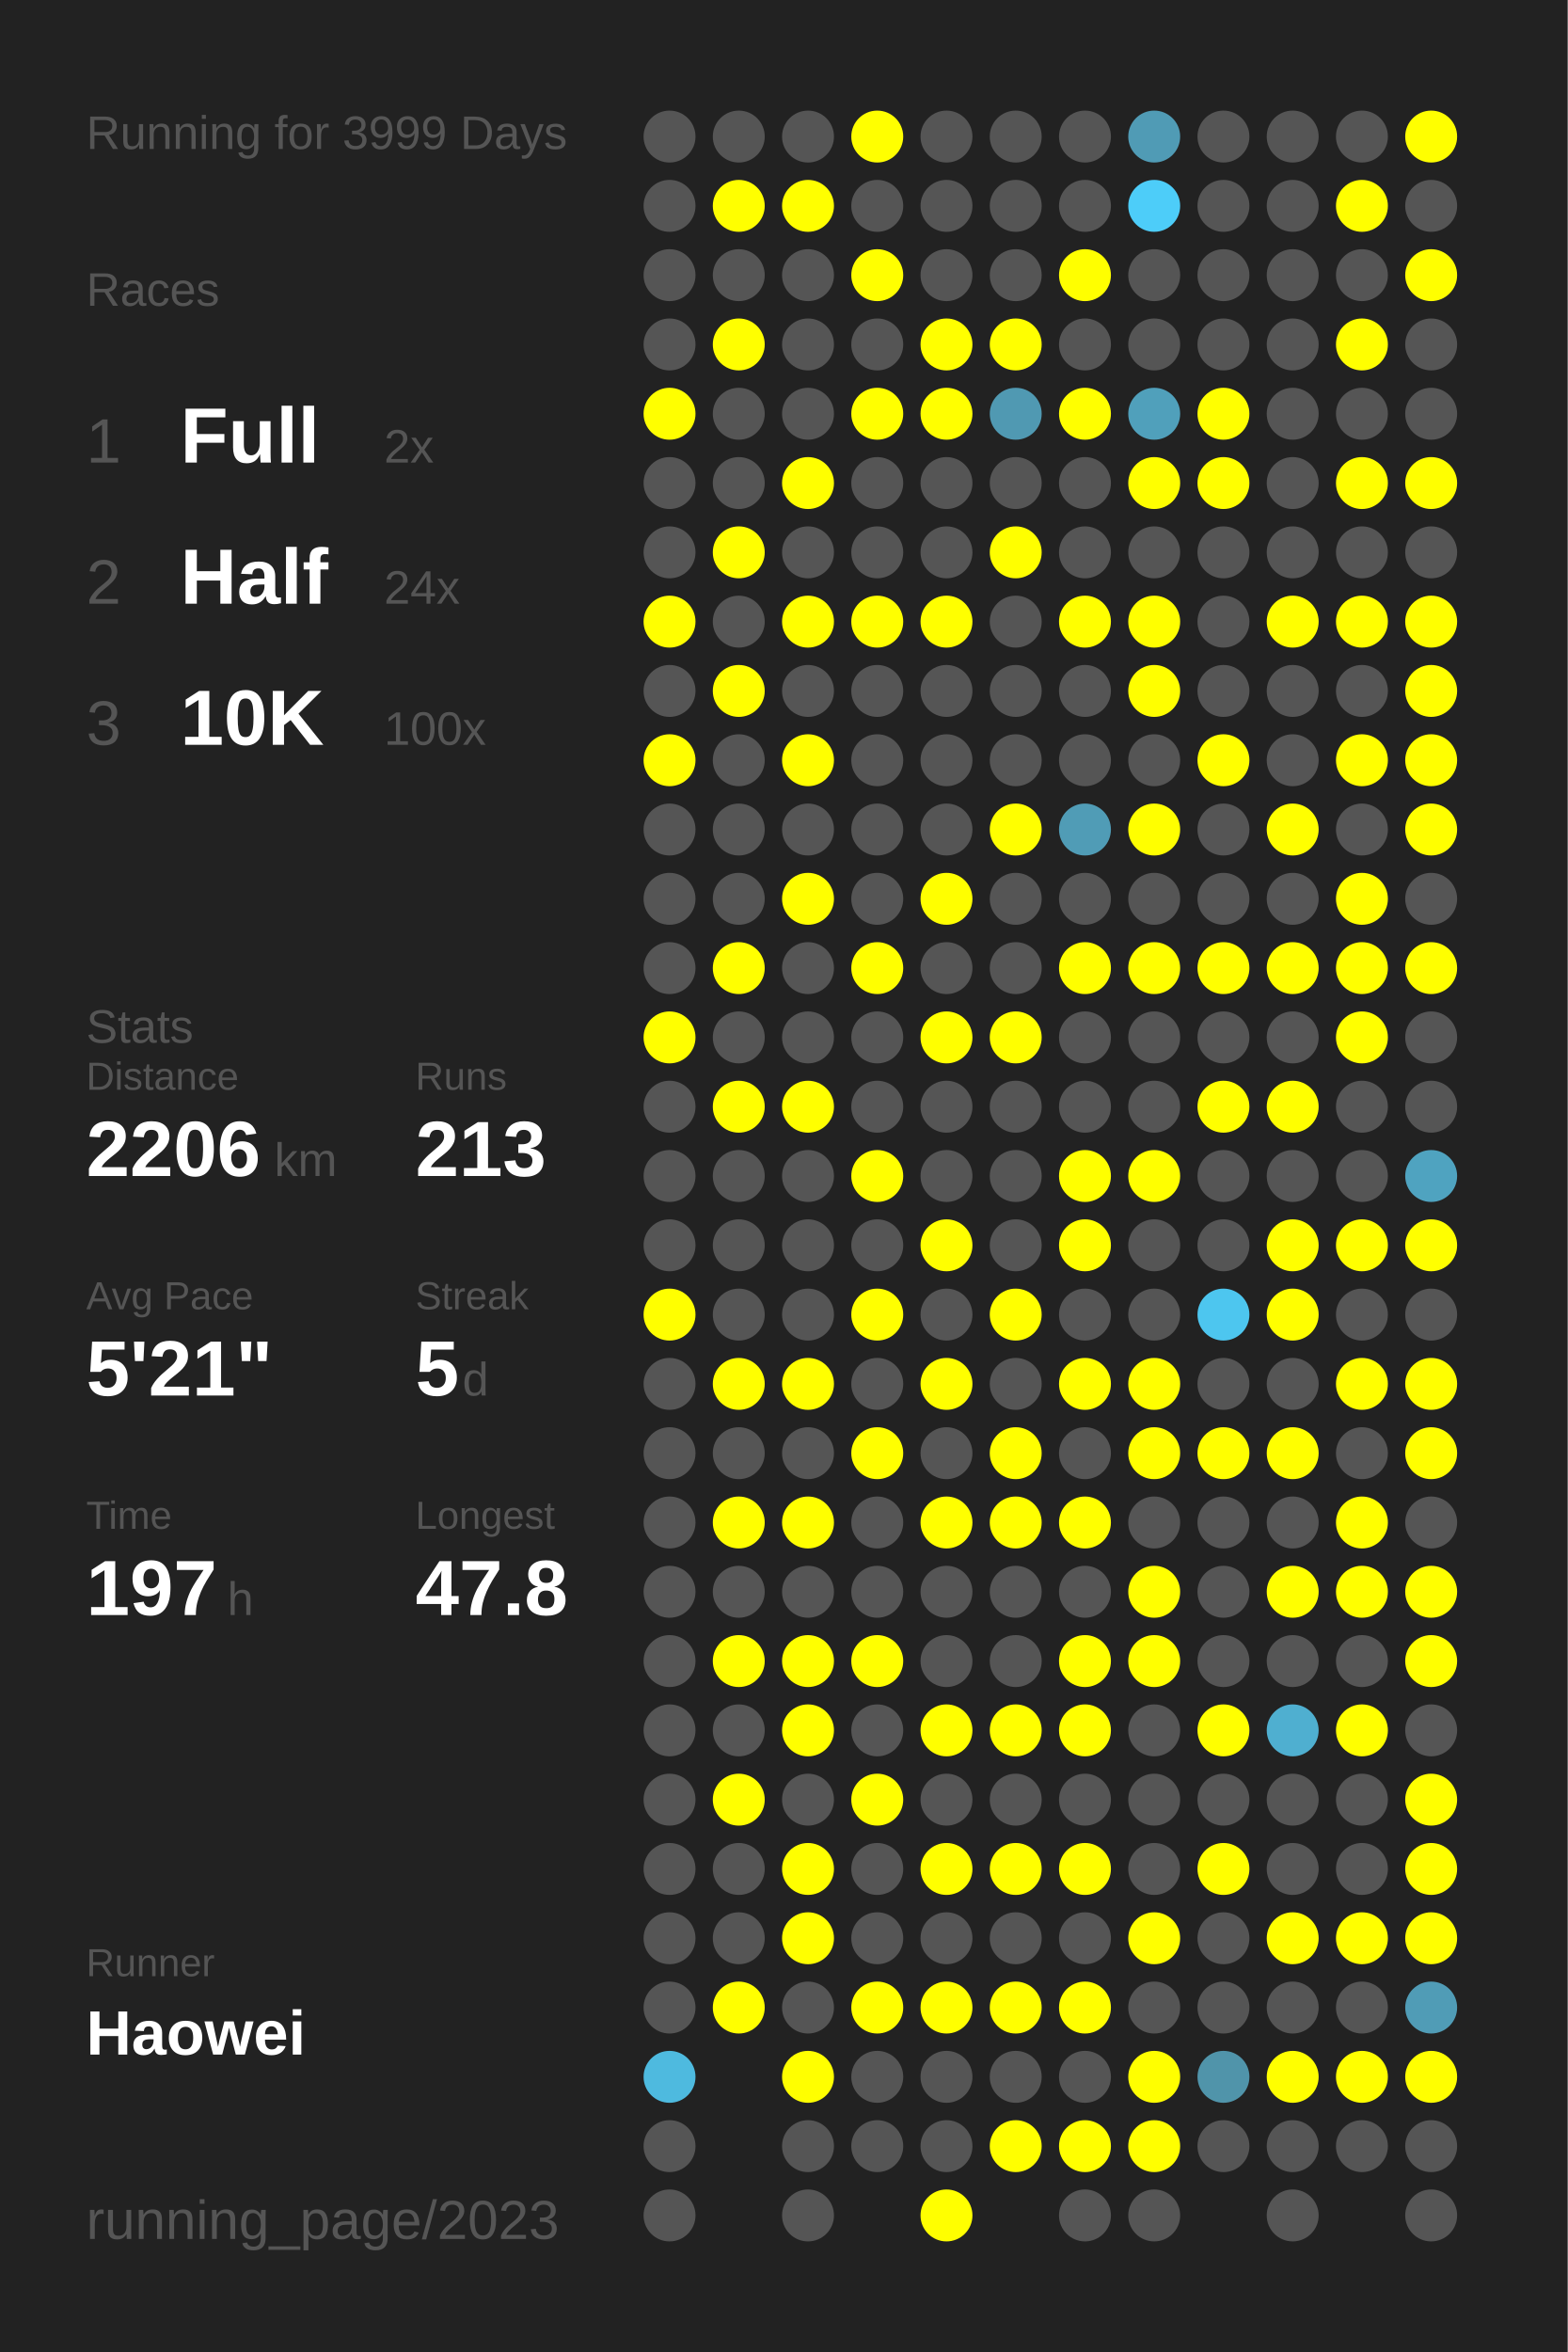
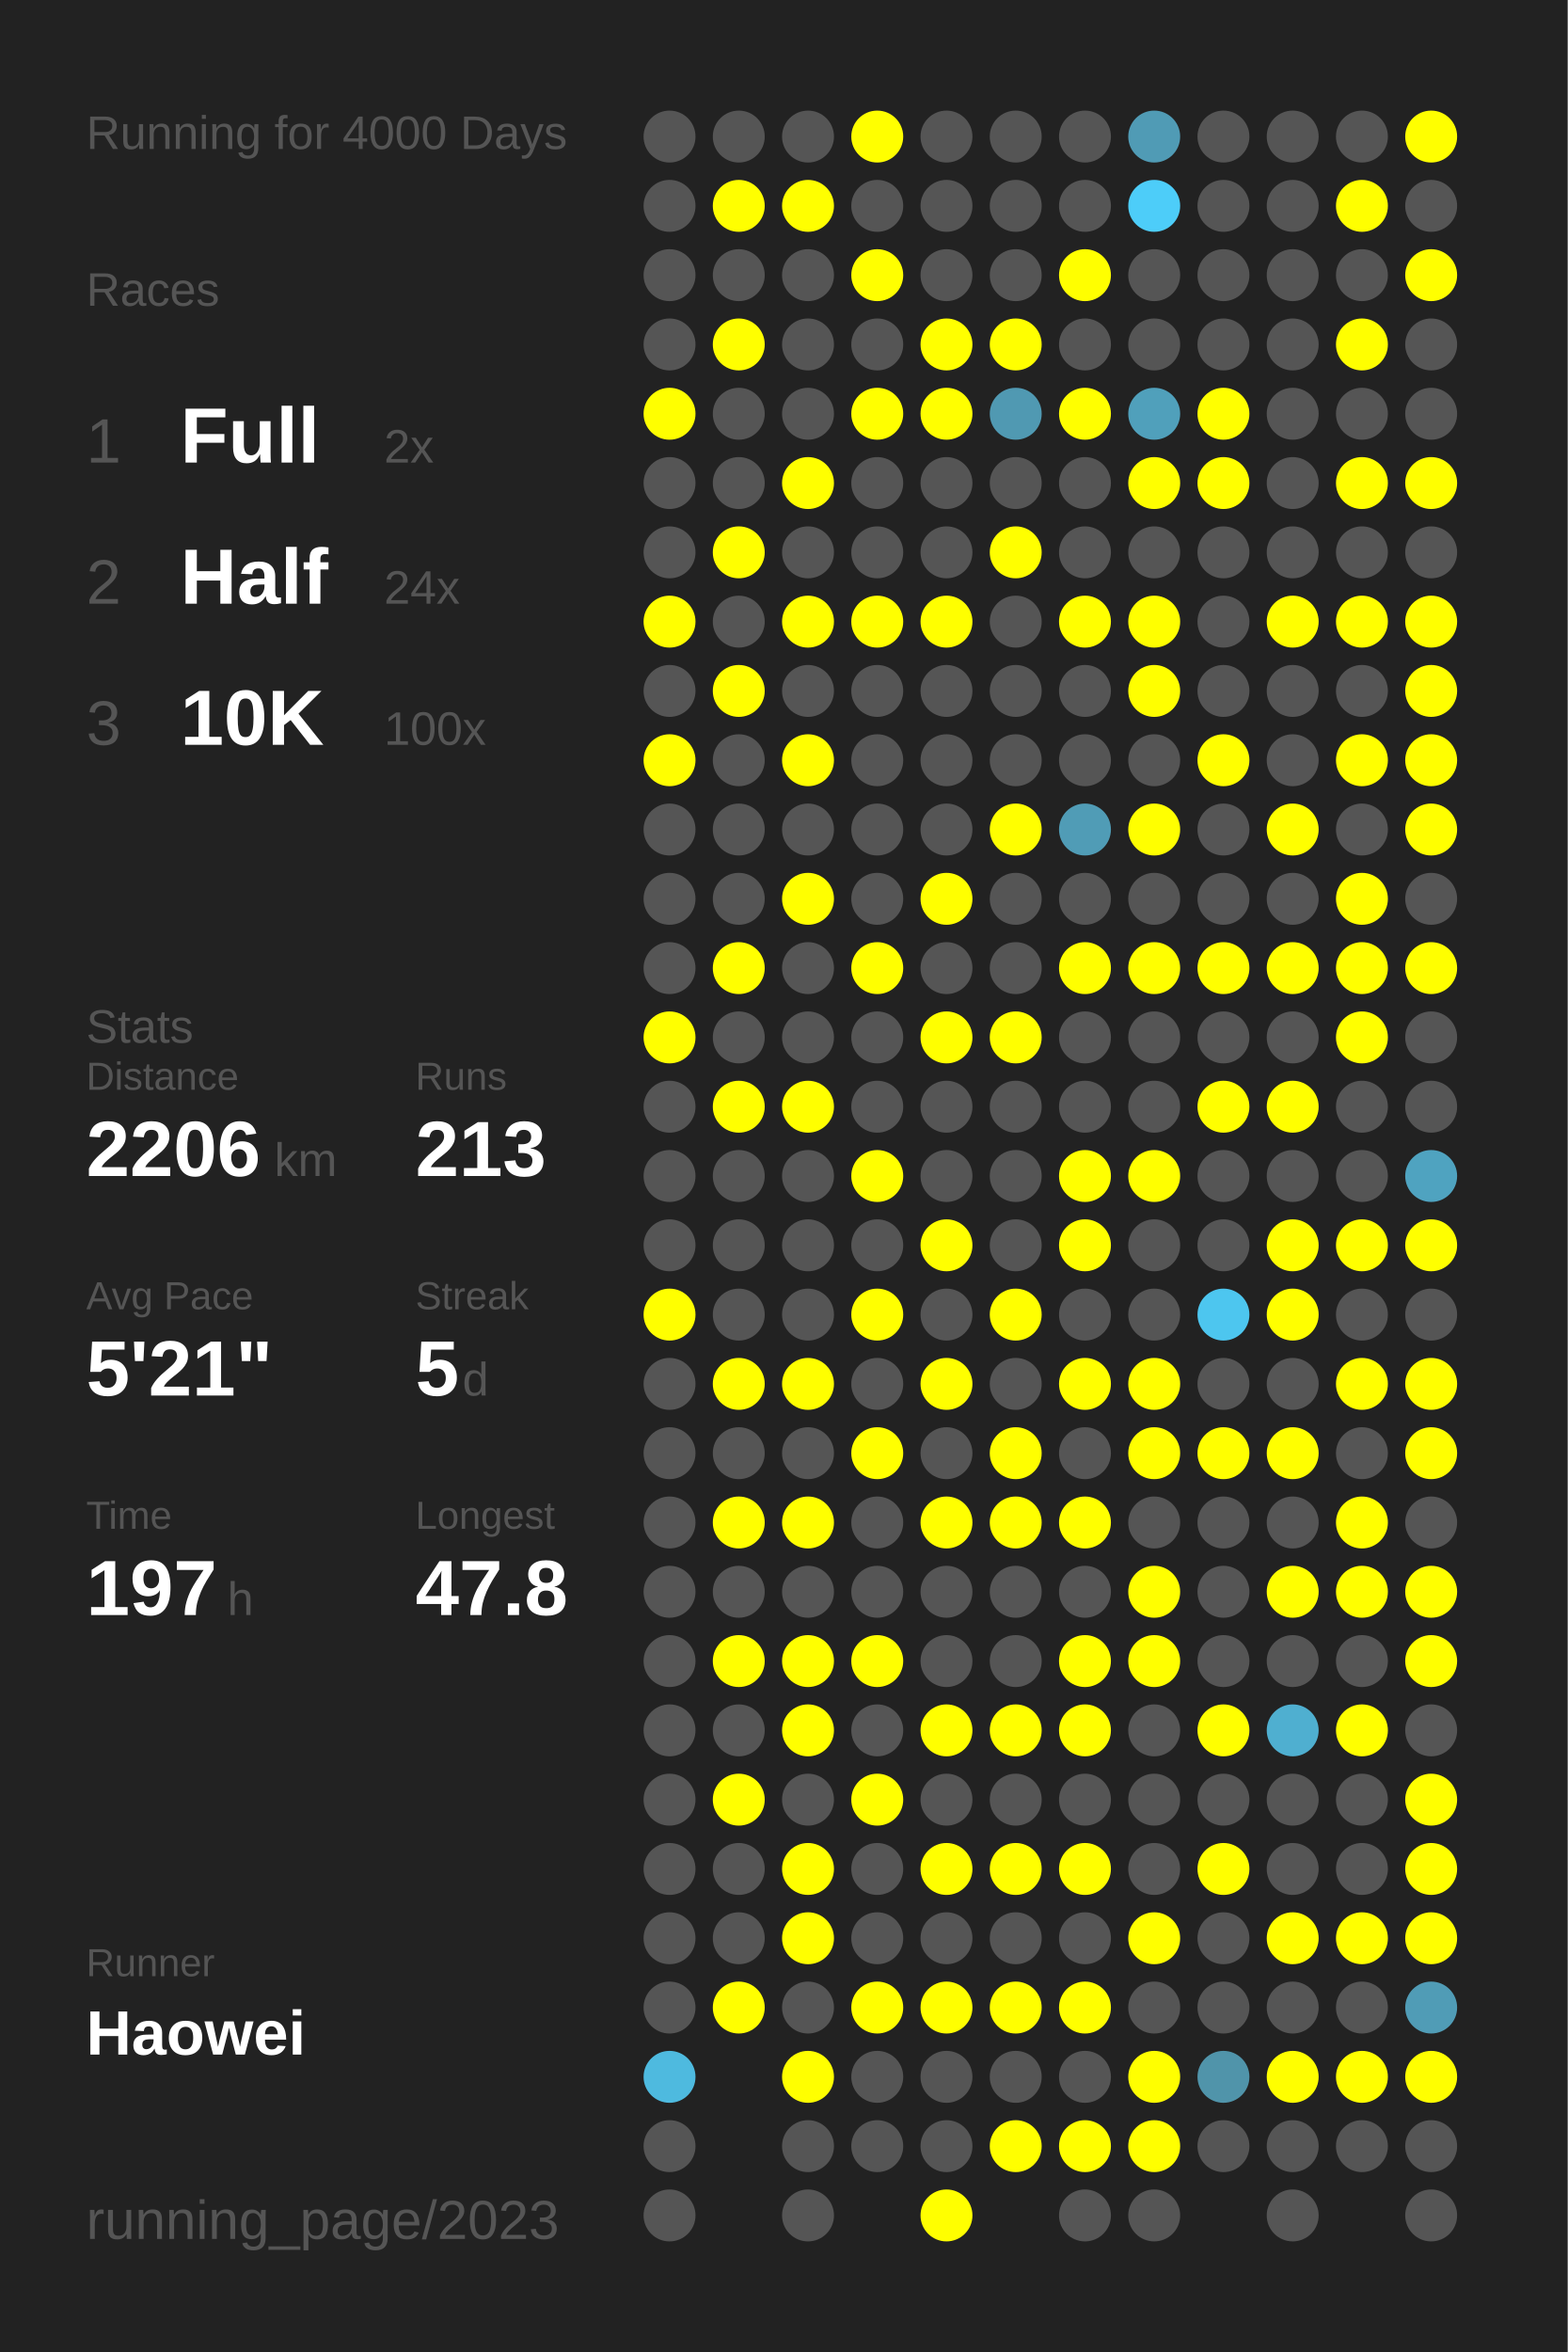
<svg xmlns="http://www.w3.org/2000/svg" baseProfile="full" height="300mm" version="1.1" viewBox="0,0,200,300" width="200mm">
  <defs />
  <rect fill="#222222" height="300" width="200" x="0" y="0" />
-   <text fill="#555555" style="font-size:6px; font-family:Arial;" x="11" y="19">Running for 3999 Days</text>
+   <text fill="#555555" style="font-size:6px; font-family:Arial;" x="11" y="19">Running for 4000 Days</text>
  <text fill="#555555" style="font-size:6px; font-family:Arial;" x="11" y="39">Races</text>
  <text fill="#555555" style="font-size:8px; font-family:Arial;" x="11" y="59">1</text>
  <text fill="#FFFFFF" style="font-size:10px; font-family:Arial; font-weight:bold;" x="23" y="59">Full</text>
  <text fill="#555555" style="font-size:6px; font-family:Arial;" x="49" y="59">2x</text>
  <text fill="#555555" style="font-size:8px; font-family:Arial;" x="11" y="77">2</text>
  <text fill="#FFFFFF" style="font-size:10px; font-family:Arial; font-weight:bold;" x="23" y="77">Half</text>
  <text fill="#555555" style="font-size:6px; font-family:Arial;" x="49" y="77">24x</text>
  <text fill="#555555" style="font-size:8px; font-family:Arial;" x="11" y="95">3</text>
  <text fill="#FFFFFF" style="font-size:10px; font-family:Arial; font-weight:bold;" x="23" y="95">10K</text>
  <text fill="#555555" style="font-size:6px; font-family:Arial;" x="49" y="95">100x</text>
  <text fill="#555555" style="font-size:6px; font-family:Arial;" x="11" y="133">Stats</text>
  <text fill="#555555" style="font-size:5px; font-family:Arial;" x="11" y="139">Distance</text>
  <text fill="#FFFFFF" style="font-size:10px; font-family:Arial; font-weight:bold;" x="11" y="150">2206</text>
  <text fill="#555555" style="font-size:6px; font-family:Arial;" x="35" y="150">km</text>
  <text fill="#555555" style="font-size:5px; font-family:Arial;" x="53" y="139">Runs</text>
  <text fill="#FFFFFF" style="font-size:10px; font-family:Arial; font-weight:bold;" x="53" y="150">213</text>
  <text fill="#555555" style="font-size:5px; font-family:Arial;" x="11" y="167">Avg Pace</text>
  <text fill="#FFFFFF" style="font-size:10px; font-family:Arial; font-weight:bold;" x="11" y="178">5'21"</text>
  <text fill="#555555" style="font-size:5px; font-family:Arial;" x="53" y="167">Streak</text>
  <text fill="#FFFFFF" style="font-size:10px; font-family:Arial; font-weight:bold;" x="53" y="178">5</text>
  <text fill="#555555" style="font-size:6px; font-family:Arial;" x="59" y="178">d</text>
  <text fill="#555555" style="font-size:5px; font-family:Arial;" x="11" y="195">Time</text>
  <text fill="#FFFFFF" style="font-size:10px; font-family:Arial; font-weight:bold;" x="11" y="206">197</text>
  <text fill="#555555" style="font-size:6px; font-family:Arial;" x="29" y="206">h</text>
  <text fill="#555555" style="font-size:5px; font-family:Arial;" x="53" y="195">Longest</text>
  <text fill="#FFFFFF" style="font-size:10px; font-family:Arial; font-weight:bold;" x="53" y="206">47.8</text>
  <text fill="#555555" style="font-size:5px; font-family:Arial;" x="11" y="252.065">Runner</text>
  <text fill="#FFFFFF" style="font-size:8px; font-family:Arial; font-weight:bold;" x="11" y="262.065">Haowei</text>
  <text fill="#555555" style="font-size:7px; font-family:Arial;" x="11" y="285.581">running_page/2023</text>
  <circle cx="85.417" cy="17.419" fill="#555555" r="3.312" />
  <circle cx="85.417" cy="26.258" fill="#555555" r="3.312" />
  <circle cx="85.417" cy="35.097" fill="#555555" r="3.312" />
  <circle cx="85.417" cy="43.935" fill="#555555" r="3.312" />
  <circle cx="85.417" cy="52.774" fill="#FFFF00" r="3.312" />
  <circle cx="85.417" cy="61.613" fill="#555555" r="3.312" />
  <circle cx="85.417" cy="70.452" fill="#555555" r="3.312" />
  <circle cx="85.417" cy="79.29" fill="#FFFF00" r="3.312" />
  <circle cx="85.417" cy="88.129" fill="#555555" r="3.312" />
  <circle cx="85.417" cy="96.968" fill="#FFFF00" r="3.312" />
  <circle cx="85.417" cy="105.806" fill="#555555" r="3.312" />
  <circle cx="85.417" cy="114.645" fill="#555555" r="3.312" />
  <circle cx="85.417" cy="123.484" fill="#555555" r="3.312" />
  <circle cx="85.417" cy="132.323" fill="#FFFF00" r="3.312" />
  <circle cx="85.417" cy="141.161" fill="#555555" r="3.312" />
  <circle cx="85.417" cy="150" fill="#555555" r="3.312" />
  <circle cx="85.417" cy="158.839" fill="#555555" r="3.312" />
  <circle cx="85.417" cy="167.677" fill="#FFFF00" r="3.312" />
  <circle cx="85.417" cy="176.516" fill="#555555" r="3.312" />
  <circle cx="85.417" cy="185.355" fill="#555555" r="3.312" />
  <circle cx="85.417" cy="194.194" fill="#555555" r="3.312" />
  <circle cx="85.417" cy="203.032" fill="#555555" r="3.312" />
  <circle cx="85.417" cy="211.871" fill="#555555" r="3.312" />
  <circle cx="85.417" cy="220.71" fill="#555555" r="3.312" />
  <circle cx="85.417" cy="229.548" fill="#555555" r="3.312" />
  <circle cx="85.417" cy="238.387" fill="#555555" r="3.312" />
  <circle cx="85.417" cy="247.226" fill="#555555" r="3.312" />
  <circle cx="85.417" cy="256.065" fill="#555555" r="3.312" />
  <circle cx="85.417" cy="264.903" fill="#4ebadf" r="3.312" />
  <circle cx="85.417" cy="273.742" fill="#555555" r="3.312" />
  <circle cx="85.417" cy="282.581" fill="#555555" r="3.312" />
  <circle cx="94.25" cy="17.419" fill="#555555" r="3.312" />
  <circle cx="94.25" cy="26.258" fill="#FFFF00" r="3.312" />
  <circle cx="94.25" cy="35.097" fill="#555555" r="3.312" />
  <circle cx="94.25" cy="43.935" fill="#FFFF00" r="3.312" />
  <circle cx="94.25" cy="52.774" fill="#555555" r="3.312" />
  <circle cx="94.25" cy="61.613" fill="#555555" r="3.312" />
  <circle cx="94.25" cy="70.452" fill="#FFFF00" r="3.312" />
  <circle cx="94.25" cy="79.29" fill="#555555" r="3.312" />
  <circle cx="94.25" cy="88.129" fill="#FFFF00" r="3.312" />
  <circle cx="94.25" cy="96.968" fill="#555555" r="3.312" />
  <circle cx="94.25" cy="105.806" fill="#555555" r="3.312" />
  <circle cx="94.25" cy="114.645" fill="#555555" r="3.312" />
  <circle cx="94.25" cy="123.484" fill="#FFFF00" r="3.312" />
  <circle cx="94.25" cy="132.323" fill="#555555" r="3.312" />
  <circle cx="94.25" cy="141.161" fill="#FFFF00" r="3.312" />
  <circle cx="94.25" cy="150" fill="#555555" r="3.312" />
  <circle cx="94.25" cy="158.839" fill="#555555" r="3.312" />
  <circle cx="94.25" cy="167.677" fill="#555555" r="3.312" />
  <circle cx="94.25" cy="176.516" fill="#FFFF00" r="3.312" />
  <circle cx="94.25" cy="185.355" fill="#555555" r="3.312" />
  <circle cx="94.25" cy="194.194" fill="#FFFF00" r="3.312" />
  <circle cx="94.25" cy="203.032" fill="#555555" r="3.312" />
  <circle cx="94.25" cy="211.871" fill="#FFFF00" r="3.312" />
  <circle cx="94.25" cy="220.71" fill="#555555" r="3.312" />
  <circle cx="94.25" cy="229.548" fill="#FFFF00" r="3.312" />
  <circle cx="94.25" cy="238.387" fill="#555555" r="3.312" />
  <circle cx="94.25" cy="247.226" fill="#555555" r="3.312" />
  <circle cx="94.25" cy="256.065" fill="#FFFF00" r="3.312" />
  <circle cx="103.083" cy="17.419" fill="#555555" r="3.312" />
  <circle cx="103.083" cy="26.258" fill="#FFFF00" r="3.312" />
  <circle cx="103.083" cy="35.097" fill="#555555" r="3.312" />
  <circle cx="103.083" cy="43.935" fill="#555555" r="3.312" />
  <circle cx="103.083" cy="52.774" fill="#555555" r="3.312" />
  <circle cx="103.083" cy="61.613" fill="#FFFF00" r="3.312" />
  <circle cx="103.083" cy="70.452" fill="#555555" r="3.312" />
  <circle cx="103.083" cy="79.29" fill="#FFFF00" r="3.312" />
  <circle cx="103.083" cy="88.129" fill="#555555" r="3.312" />
  <circle cx="103.083" cy="96.968" fill="#FFFF00" r="3.312" />
  <circle cx="103.083" cy="105.806" fill="#555555" r="3.312" />
  <circle cx="103.083" cy="114.645" fill="#FFFF00" r="3.312" />
  <circle cx="103.083" cy="123.484" fill="#555555" r="3.312" />
  <circle cx="103.083" cy="132.323" fill="#555555" r="3.312" />
  <circle cx="103.083" cy="141.161" fill="#FFFF00" r="3.312" />
  <circle cx="103.083" cy="150" fill="#555555" r="3.312" />
  <circle cx="103.083" cy="158.839" fill="#555555" r="3.312" />
  <circle cx="103.083" cy="167.677" fill="#555555" r="3.312" />
  <circle cx="103.083" cy="176.516" fill="#FFFF00" r="3.312" />
  <circle cx="103.083" cy="185.355" fill="#555555" r="3.312" />
  <circle cx="103.083" cy="194.194" fill="#FFFF00" r="3.312" />
  <circle cx="103.083" cy="203.032" fill="#555555" r="3.312" />
  <circle cx="103.083" cy="211.871" fill="#FFFF00" r="3.312" />
  <circle cx="103.083" cy="220.71" fill="#FFFF00" r="3.312" />
  <circle cx="103.083" cy="229.548" fill="#555555" r="3.312" />
  <circle cx="103.083" cy="238.387" fill="#FFFF00" r="3.312" />
  <circle cx="103.083" cy="247.226" fill="#FFFF00" r="3.312" />
  <circle cx="103.083" cy="256.065" fill="#555555" r="3.312" />
  <circle cx="103.083" cy="264.903" fill="#FFFF00" r="3.312" />
  <circle cx="103.083" cy="273.742" fill="#555555" r="3.312" />
  <circle cx="103.083" cy="282.581" fill="#555555" r="3.312" />
  <circle cx="111.917" cy="17.419" fill="#FFFF00" r="3.312" />
  <circle cx="111.917" cy="26.258" fill="#555555" r="3.312" />
  <circle cx="111.917" cy="35.097" fill="#FFFF00" r="3.312" />
  <circle cx="111.917" cy="43.935" fill="#555555" r="3.312" />
  <circle cx="111.917" cy="52.774" fill="#FFFF00" r="3.312" />
  <circle cx="111.917" cy="61.613" fill="#555555" r="3.312" />
  <circle cx="111.917" cy="70.452" fill="#555555" r="3.312" />
  <circle cx="111.917" cy="79.29" fill="#FFFF00" r="3.312" />
  <circle cx="111.917" cy="88.129" fill="#555555" r="3.312" />
  <circle cx="111.917" cy="96.968" fill="#555555" r="3.312" />
  <circle cx="111.917" cy="105.806" fill="#555555" r="3.312" />
  <circle cx="111.917" cy="114.645" fill="#555555" r="3.312" />
  <circle cx="111.917" cy="123.484" fill="#FFFF00" r="3.312" />
  <circle cx="111.917" cy="132.323" fill="#555555" r="3.312" />
  <circle cx="111.917" cy="141.161" fill="#555555" r="3.312" />
  <circle cx="111.917" cy="150" fill="#FFFF00" r="3.312" />
  <circle cx="111.917" cy="158.839" fill="#555555" r="3.312" />
  <circle cx="111.917" cy="167.677" fill="#FFFF00" r="3.312" />
  <circle cx="111.917" cy="176.516" fill="#555555" r="3.312" />
  <circle cx="111.917" cy="185.355" fill="#FFFF00" r="3.312" />
  <circle cx="111.917" cy="194.194" fill="#555555" r="3.312" />
  <circle cx="111.917" cy="203.032" fill="#555555" r="3.312" />
  <circle cx="111.917" cy="211.871" fill="#FFFF00" r="3.312" />
  <circle cx="111.917" cy="220.71" fill="#555555" r="3.312" />
  <circle cx="111.917" cy="229.548" fill="#FFFF00" r="3.312" />
  <circle cx="111.917" cy="238.387" fill="#555555" r="3.312" />
  <circle cx="111.917" cy="247.226" fill="#555555" r="3.312" />
  <circle cx="111.917" cy="256.065" fill="#FFFF00" r="3.312" />
  <circle cx="111.917" cy="264.903" fill="#555555" r="3.312" />
  <circle cx="111.917" cy="273.742" fill="#555555" r="3.312" />
  <circle cx="120.75" cy="17.419" fill="#555555" r="3.312" />
  <circle cx="120.75" cy="26.258" fill="#555555" r="3.312" />
  <circle cx="120.75" cy="35.097" fill="#555555" r="3.312" />
  <circle cx="120.75" cy="43.935" fill="#FFFF00" r="3.312" />
  <circle cx="120.75" cy="52.774" fill="#FFFF00" r="3.312" />
  <circle cx="120.75" cy="61.613" fill="#555555" r="3.312" />
  <circle cx="120.75" cy="70.452" fill="#555555" r="3.312" />
  <circle cx="120.75" cy="79.29" fill="#FFFF00" r="3.312" />
  <circle cx="120.75" cy="88.129" fill="#555555" r="3.312" />
  <circle cx="120.75" cy="96.968" fill="#555555" r="3.312" />
  <circle cx="120.75" cy="105.806" fill="#555555" r="3.312" />
  <circle cx="120.75" cy="114.645" fill="#FFFF00" r="3.312" />
  <circle cx="120.75" cy="123.484" fill="#555555" r="3.312" />
  <circle cx="120.75" cy="132.323" fill="#FFFF00" r="3.312" />
  <circle cx="120.75" cy="141.161" fill="#555555" r="3.312" />
  <circle cx="120.75" cy="150" fill="#555555" r="3.312" />
  <circle cx="120.75" cy="158.839" fill="#FFFF00" r="3.312" />
  <circle cx="120.75" cy="167.677" fill="#555555" r="3.312" />
  <circle cx="120.75" cy="176.516" fill="#FFFF00" r="3.312" />
  <circle cx="120.75" cy="185.355" fill="#555555" r="3.312" />
  <circle cx="120.75" cy="194.194" fill="#FFFF00" r="3.312" />
  <circle cx="120.75" cy="203.032" fill="#555555" r="3.312" />
  <circle cx="120.75" cy="211.871" fill="#555555" r="3.312" />
  <circle cx="120.75" cy="220.71" fill="#FFFF00" r="3.312" />
  <circle cx="120.75" cy="229.548" fill="#555555" r="3.312" />
  <circle cx="120.75" cy="238.387" fill="#FFFF00" r="3.312" />
  <circle cx="120.75" cy="247.226" fill="#555555" r="3.312" />
  <circle cx="120.75" cy="256.065" fill="#FFFF00" r="3.312" />
  <circle cx="120.75" cy="264.903" fill="#555555" r="3.312" />
  <circle cx="120.75" cy="273.742" fill="#555555" r="3.312" />
  <circle cx="120.75" cy="282.581" fill="#FFFF00" r="3.312" />
  <circle cx="129.583" cy="17.419" fill="#555555" r="3.312" />
  <circle cx="129.583" cy="26.258" fill="#555555" r="3.312" />
  <circle cx="129.583" cy="35.097" fill="#555555" r="3.312" />
  <circle cx="129.583" cy="43.935" fill="#FFFF00" r="3.312" />
  <circle cx="129.583" cy="52.774" fill="#5099b2" r="3.312" />
  <circle cx="129.583" cy="61.613" fill="#555555" r="3.312" />
  <circle cx="129.583" cy="70.452" fill="#FFFF00" r="3.312" />
  <circle cx="129.583" cy="79.29" fill="#555555" r="3.312" />
  <circle cx="129.583" cy="88.129" fill="#555555" r="3.312" />
  <circle cx="129.583" cy="96.968" fill="#555555" r="3.312" />
  <circle cx="129.583" cy="105.806" fill="#FFFF00" r="3.312" />
  <circle cx="129.583" cy="114.645" fill="#555555" r="3.312" />
  <circle cx="129.583" cy="123.484" fill="#555555" r="3.312" />
  <circle cx="129.583" cy="132.323" fill="#FFFF00" r="3.312" />
  <circle cx="129.583" cy="141.161" fill="#555555" r="3.312" />
  <circle cx="129.583" cy="150" fill="#555555" r="3.312" />
  <circle cx="129.583" cy="158.839" fill="#555555" r="3.312" />
  <circle cx="129.583" cy="167.677" fill="#FFFF00" r="3.312" />
  <circle cx="129.583" cy="176.516" fill="#555555" r="3.312" />
  <circle cx="129.583" cy="185.355" fill="#FFFF00" r="3.312" />
  <circle cx="129.583" cy="194.194" fill="#FFFF00" r="3.312" />
  <circle cx="129.583" cy="203.032" fill="#555555" r="3.312" />
  <circle cx="129.583" cy="211.871" fill="#555555" r="3.312" />
  <circle cx="129.583" cy="220.71" fill="#FFFF00" r="3.312" />
  <circle cx="129.583" cy="229.548" fill="#555555" r="3.312" />
  <circle cx="129.583" cy="238.387" fill="#FFFF00" r="3.312" />
  <circle cx="129.583" cy="247.226" fill="#555555" r="3.312" />
  <circle cx="129.583" cy="256.065" fill="#FFFF00" r="3.312" />
  <circle cx="129.583" cy="264.903" fill="#555555" r="3.312" />
  <circle cx="129.583" cy="273.742" fill="#FFFF00" r="3.312" />
  <circle cx="138.417" cy="17.419" fill="#555555" r="3.312" />
  <circle cx="138.417" cy="26.258" fill="#555555" r="3.312" />
  <circle cx="138.417" cy="35.097" fill="#FFFF00" r="3.312" />
  <circle cx="138.417" cy="43.935" fill="#555555" r="3.312" />
  <circle cx="138.417" cy="52.774" fill="#FFFF00" r="3.312" />
  <circle cx="138.417" cy="61.613" fill="#555555" r="3.312" />
  <circle cx="138.417" cy="70.452" fill="#555555" r="3.312" />
  <circle cx="138.417" cy="79.29" fill="#FFFF00" r="3.312" />
  <circle cx="138.417" cy="88.129" fill="#555555" r="3.312" />
  <circle cx="138.417" cy="96.968" fill="#555555" r="3.312" />
  <circle cx="138.417" cy="105.806" fill="#509cb6" r="3.312" />
  <circle cx="138.417" cy="114.645" fill="#555555" r="3.312" />
  <circle cx="138.417" cy="123.484" fill="#FFFF00" r="3.312" />
  <circle cx="138.417" cy="132.323" fill="#555555" r="3.312" />
  <circle cx="138.417" cy="141.161" fill="#555555" r="3.312" />
  <circle cx="138.417" cy="150" fill="#FFFF00" r="3.312" />
  <circle cx="138.417" cy="158.839" fill="#FFFF00" r="3.312" />
  <circle cx="138.417" cy="167.677" fill="#555555" r="3.312" />
  <circle cx="138.417" cy="176.516" fill="#FFFF00" r="3.312" />
  <circle cx="138.417" cy="185.355" fill="#555555" r="3.312" />
  <circle cx="138.417" cy="194.194" fill="#FFFF00" r="3.312" />
  <circle cx="138.417" cy="203.032" fill="#555555" r="3.312" />
  <circle cx="138.417" cy="211.871" fill="#FFFF00" r="3.312" />
  <circle cx="138.417" cy="220.71" fill="#FFFF00" r="3.312" />
  <circle cx="138.417" cy="229.548" fill="#555555" r="3.312" />
  <circle cx="138.417" cy="238.387" fill="#FFFF00" r="3.312" />
  <circle cx="138.417" cy="247.226" fill="#555555" r="3.312" />
  <circle cx="138.417" cy="256.065" fill="#FFFF00" r="3.312" />
  <circle cx="138.417" cy="264.903" fill="#555555" r="3.312" />
  <circle cx="138.417" cy="273.742" fill="#FFFF00" r="3.312" />
  <circle cx="138.417" cy="282.581" fill="#555555" r="3.312" />
  <circle cx="147.25" cy="17.419" fill="#509bb5" r="3.312" />
  <circle cx="147.25" cy="26.258" fill="#4dcdf9" r="3.312" />
  <circle cx="147.25" cy="35.097" fill="#555555" r="3.312" />
  <circle cx="147.25" cy="43.935" fill="#555555" r="3.312" />
  <circle cx="147.25" cy="52.774" fill="#50a0bb" r="3.312" />
  <circle cx="147.25" cy="61.613" fill="#FFFF00" r="3.312" />
  <circle cx="147.25" cy="70.452" fill="#555555" r="3.312" />
  <circle cx="147.25" cy="79.29" fill="#FFFF00" r="3.312" />
  <circle cx="147.25" cy="88.129" fill="#FFFF00" r="3.312" />
  <circle cx="147.25" cy="96.968" fill="#555555" r="3.312" />
  <circle cx="147.25" cy="105.806" fill="#FFFF00" r="3.312" />
  <circle cx="147.25" cy="114.645" fill="#555555" r="3.312" />
  <circle cx="147.25" cy="123.484" fill="#FFFF00" r="3.312" />
  <circle cx="147.25" cy="132.323" fill="#555555" r="3.312" />
  <circle cx="147.25" cy="141.161" fill="#555555" r="3.312" />
  <circle cx="147.25" cy="150" fill="#FFFF00" r="3.312" />
  <circle cx="147.25" cy="158.839" fill="#555555" r="3.312" />
  <circle cx="147.25" cy="167.677" fill="#555555" r="3.312" />
  <circle cx="147.25" cy="176.516" fill="#FFFF00" r="3.312" />
  <circle cx="147.25" cy="185.355" fill="#FFFF00" r="3.312" />
  <circle cx="147.25" cy="194.194" fill="#555555" r="3.312" />
  <circle cx="147.25" cy="203.032" fill="#FFFF00" r="3.312" />
  <circle cx="147.25" cy="211.871" fill="#FFFF00" r="3.312" />
  <circle cx="147.25" cy="220.71" fill="#555555" r="3.312" />
  <circle cx="147.25" cy="229.548" fill="#555555" r="3.312" />
  <circle cx="147.25" cy="238.387" fill="#555555" r="3.312" />
  <circle cx="147.25" cy="247.226" fill="#FFFF00" r="3.312" />
  <circle cx="147.25" cy="256.065" fill="#555555" r="3.312" />
  <circle cx="147.25" cy="264.903" fill="#FFFF00" r="3.312" />
  <circle cx="147.25" cy="273.742" fill="#FFFF00" r="3.312" />
  <circle cx="147.25" cy="282.581" fill="#555555" r="3.312" />
  <circle cx="156.083" cy="17.419" fill="#555555" r="3.312" />
  <circle cx="156.083" cy="26.258" fill="#555555" r="3.312" />
  <circle cx="156.083" cy="35.097" fill="#555555" r="3.312" />
  <circle cx="156.083" cy="43.935" fill="#555555" r="3.312" />
  <circle cx="156.083" cy="52.774" fill="#FFFF00" r="3.312" />
  <circle cx="156.083" cy="61.613" fill="#FFFF00" r="3.312" />
  <circle cx="156.083" cy="70.452" fill="#555555" r="3.312" />
  <circle cx="156.083" cy="79.29" fill="#555555" r="3.312" />
  <circle cx="156.083" cy="88.129" fill="#555555" r="3.312" />
  <circle cx="156.083" cy="96.968" fill="#FFFF00" r="3.312" />
  <circle cx="156.083" cy="105.806" fill="#555555" r="3.312" />
  <circle cx="156.083" cy="114.645" fill="#555555" r="3.312" />
  <circle cx="156.083" cy="123.484" fill="#FFFF00" r="3.312" />
  <circle cx="156.083" cy="132.323" fill="#555555" r="3.312" />
  <circle cx="156.083" cy="141.161" fill="#FFFF00" r="3.312" />
  <circle cx="156.083" cy="150" fill="#555555" r="3.312" />
  <circle cx="156.083" cy="158.839" fill="#555555" r="3.312" />
  <circle cx="156.083" cy="167.677" fill="#4dc6ef" r="3.312" />
  <circle cx="156.083" cy="176.516" fill="#555555" r="3.312" />
  <circle cx="156.083" cy="185.355" fill="#FFFF00" r="3.312" />
  <circle cx="156.083" cy="194.194" fill="#555555" r="3.312" />
  <circle cx="156.083" cy="203.032" fill="#555555" r="3.312" />
  <circle cx="156.083" cy="211.871" fill="#555555" r="3.312" />
  <circle cx="156.083" cy="220.71" fill="#FFFF00" r="3.312" />
  <circle cx="156.083" cy="229.548" fill="#555555" r="3.312" />
  <circle cx="156.083" cy="238.387" fill="#FFFF00" r="3.312" />
  <circle cx="156.083" cy="247.226" fill="#555555" r="3.312" />
  <circle cx="156.083" cy="256.065" fill="#555555" r="3.312" />
  <circle cx="156.083" cy="264.903" fill="#5094aa" r="3.312" />
  <circle cx="156.083" cy="273.742" fill="#555555" r="3.312" />
  <circle cx="164.917" cy="17.419" fill="#555555" r="3.312" />
  <circle cx="164.917" cy="26.258" fill="#555555" r="3.312" />
  <circle cx="164.917" cy="35.097" fill="#555555" r="3.312" />
  <circle cx="164.917" cy="43.935" fill="#555555" r="3.312" />
  <circle cx="164.917" cy="52.774" fill="#555555" r="3.312" />
  <circle cx="164.917" cy="61.613" fill="#555555" r="3.312" />
  <circle cx="164.917" cy="70.452" fill="#555555" r="3.312" />
  <circle cx="164.917" cy="79.29" fill="#FFFF00" r="3.312" />
  <circle cx="164.917" cy="88.129" fill="#555555" r="3.312" />
  <circle cx="164.917" cy="96.968" fill="#555555" r="3.312" />
  <circle cx="164.917" cy="105.806" fill="#FFFF00" r="3.312" />
  <circle cx="164.917" cy="114.645" fill="#555555" r="3.312" />
  <circle cx="164.917" cy="123.484" fill="#FFFF00" r="3.312" />
  <circle cx="164.917" cy="132.323" fill="#555555" r="3.312" />
  <circle cx="164.917" cy="141.161" fill="#FFFF00" r="3.312" />
  <circle cx="164.917" cy="150" fill="#555555" r="3.312" />
  <circle cx="164.917" cy="158.839" fill="#FFFF00" r="3.312" />
  <circle cx="164.917" cy="167.677" fill="#FFFF00" r="3.312" />
  <circle cx="164.917" cy="176.516" fill="#555555" r="3.312" />
  <circle cx="164.917" cy="185.355" fill="#FFFF00" r="3.312" />
  <circle cx="164.917" cy="194.194" fill="#555555" r="3.312" />
  <circle cx="164.917" cy="203.032" fill="#FFFF00" r="3.312" />
  <circle cx="164.917" cy="211.871" fill="#555555" r="3.312" />
  <circle cx="164.917" cy="220.71" fill="#4fafd0" r="3.312" />
  <circle cx="164.917" cy="229.548" fill="#555555" r="3.312" />
  <circle cx="164.917" cy="238.387" fill="#555555" r="3.312" />
  <circle cx="164.917" cy="247.226" fill="#FFFF00" r="3.312" />
  <circle cx="164.917" cy="256.065" fill="#555555" r="3.312" />
  <circle cx="164.917" cy="264.903" fill="#FFFF00" r="3.312" />
  <circle cx="164.917" cy="273.742" fill="#555555" r="3.312" />
  <circle cx="164.917" cy="282.581" fill="#555555" r="3.312" />
  <circle cx="173.75" cy="17.419" fill="#555555" r="3.312" />
  <circle cx="173.75" cy="26.258" fill="#FFFF00" r="3.312" />
  <circle cx="173.75" cy="35.097" fill="#555555" r="3.312" />
  <circle cx="173.75" cy="43.935" fill="#FFFF00" r="3.312" />
  <circle cx="173.75" cy="52.774" fill="#555555" r="3.312" />
  <circle cx="173.75" cy="61.613" fill="#FFFF00" r="3.312" />
  <circle cx="173.75" cy="70.452" fill="#555555" r="3.312" />
  <circle cx="173.75" cy="79.29" fill="#FFFF00" r="3.312" />
  <circle cx="173.75" cy="88.129" fill="#555555" r="3.312" />
  <circle cx="173.75" cy="96.968" fill="#FFFF00" r="3.312" />
  <circle cx="173.75" cy="105.806" fill="#555555" r="3.312" />
  <circle cx="173.75" cy="114.645" fill="#FFFF00" r="3.312" />
  <circle cx="173.75" cy="123.484" fill="#FFFF00" r="3.312" />
  <circle cx="173.75" cy="132.323" fill="#FFFF00" r="3.312" />
  <circle cx="173.75" cy="141.161" fill="#555555" r="3.312" />
  <circle cx="173.75" cy="150" fill="#555555" r="3.312" />
  <circle cx="173.75" cy="158.839" fill="#FFFF00" r="3.312" />
  <circle cx="173.75" cy="167.677" fill="#555555" r="3.312" />
  <circle cx="173.75" cy="176.516" fill="#FFFF00" r="3.312" />
  <circle cx="173.75" cy="185.355" fill="#555555" r="3.312" />
  <circle cx="173.75" cy="194.194" fill="#FFFF00" r="3.312" />
  <circle cx="173.75" cy="203.032" fill="#FFFF00" r="3.312" />
  <circle cx="173.75" cy="211.871" fill="#555555" r="3.312" />
  <circle cx="173.75" cy="220.71" fill="#FFFF00" r="3.312" />
  <circle cx="173.75" cy="229.548" fill="#555555" r="3.312" />
  <circle cx="173.75" cy="238.387" fill="#555555" r="3.312" />
  <circle cx="173.75" cy="247.226" fill="#FFFF00" r="3.312" />
  <circle cx="173.75" cy="256.065" fill="#555555" r="3.312" />
  <circle cx="173.75" cy="264.903" fill="#FFFF00" r="3.312" />
  <circle cx="173.75" cy="273.742" fill="#555555" r="3.312" />
  <circle cx="182.583" cy="17.419" fill="#FFFF00" r="3.312" />
  <circle cx="182.583" cy="26.258" fill="#555555" r="3.312" />
  <circle cx="182.583" cy="35.097" fill="#FFFF00" r="3.312" />
  <circle cx="182.583" cy="43.935" fill="#555555" r="3.312" />
  <circle cx="182.583" cy="52.774" fill="#555555" r="3.312" />
  <circle cx="182.583" cy="61.613" fill="#FFFF00" r="3.312" />
  <circle cx="182.583" cy="70.452" fill="#555555" r="3.312" />
  <circle cx="182.583" cy="79.29" fill="#FFFF00" r="3.312" />
  <circle cx="182.583" cy="88.129" fill="#FFFF00" r="3.312" />
  <circle cx="182.583" cy="96.968" fill="#FFFF00" r="3.312" />
  <circle cx="182.583" cy="105.806" fill="#FFFF00" r="3.312" />
  <circle cx="182.583" cy="114.645" fill="#555555" r="3.312" />
  <circle cx="182.583" cy="123.484" fill="#FFFF00" r="3.312" />
  <circle cx="182.583" cy="132.323" fill="#555555" r="3.312" />
  <circle cx="182.583" cy="141.161" fill="#555555" r="3.312" />
  <circle cx="182.583" cy="150" fill="#4fa3c0" r="3.312" />
  <circle cx="182.583" cy="158.839" fill="#FFFF00" r="3.312" />
  <circle cx="182.583" cy="167.677" fill="#555555" r="3.312" />
  <circle cx="182.583" cy="176.516" fill="#FFFF00" r="3.312" />
  <circle cx="182.583" cy="185.355" fill="#FFFF00" r="3.312" />
  <circle cx="182.583" cy="194.194" fill="#555555" r="3.312" />
  <circle cx="182.583" cy="203.032" fill="#FFFF00" r="3.312" />
  <circle cx="182.583" cy="211.871" fill="#FFFF00" r="3.312" />
  <circle cx="182.583" cy="220.71" fill="#555555" r="3.312" />
  <circle cx="182.583" cy="229.548" fill="#FFFF00" r="3.312" />
  <circle cx="182.583" cy="238.387" fill="#FFFF00" r="3.312" />
  <circle cx="182.583" cy="247.226" fill="#FFFF00" r="3.312" />
  <circle cx="182.583" cy="256.065" fill="#509cb6" r="3.312" />
  <circle cx="182.583" cy="264.903" fill="#FFFF00" r="3.312" />
  <circle cx="182.583" cy="273.742" fill="#555555" r="3.312" />
  <circle cx="182.583" cy="282.581" fill="#555555" r="3.312" />
</svg>
